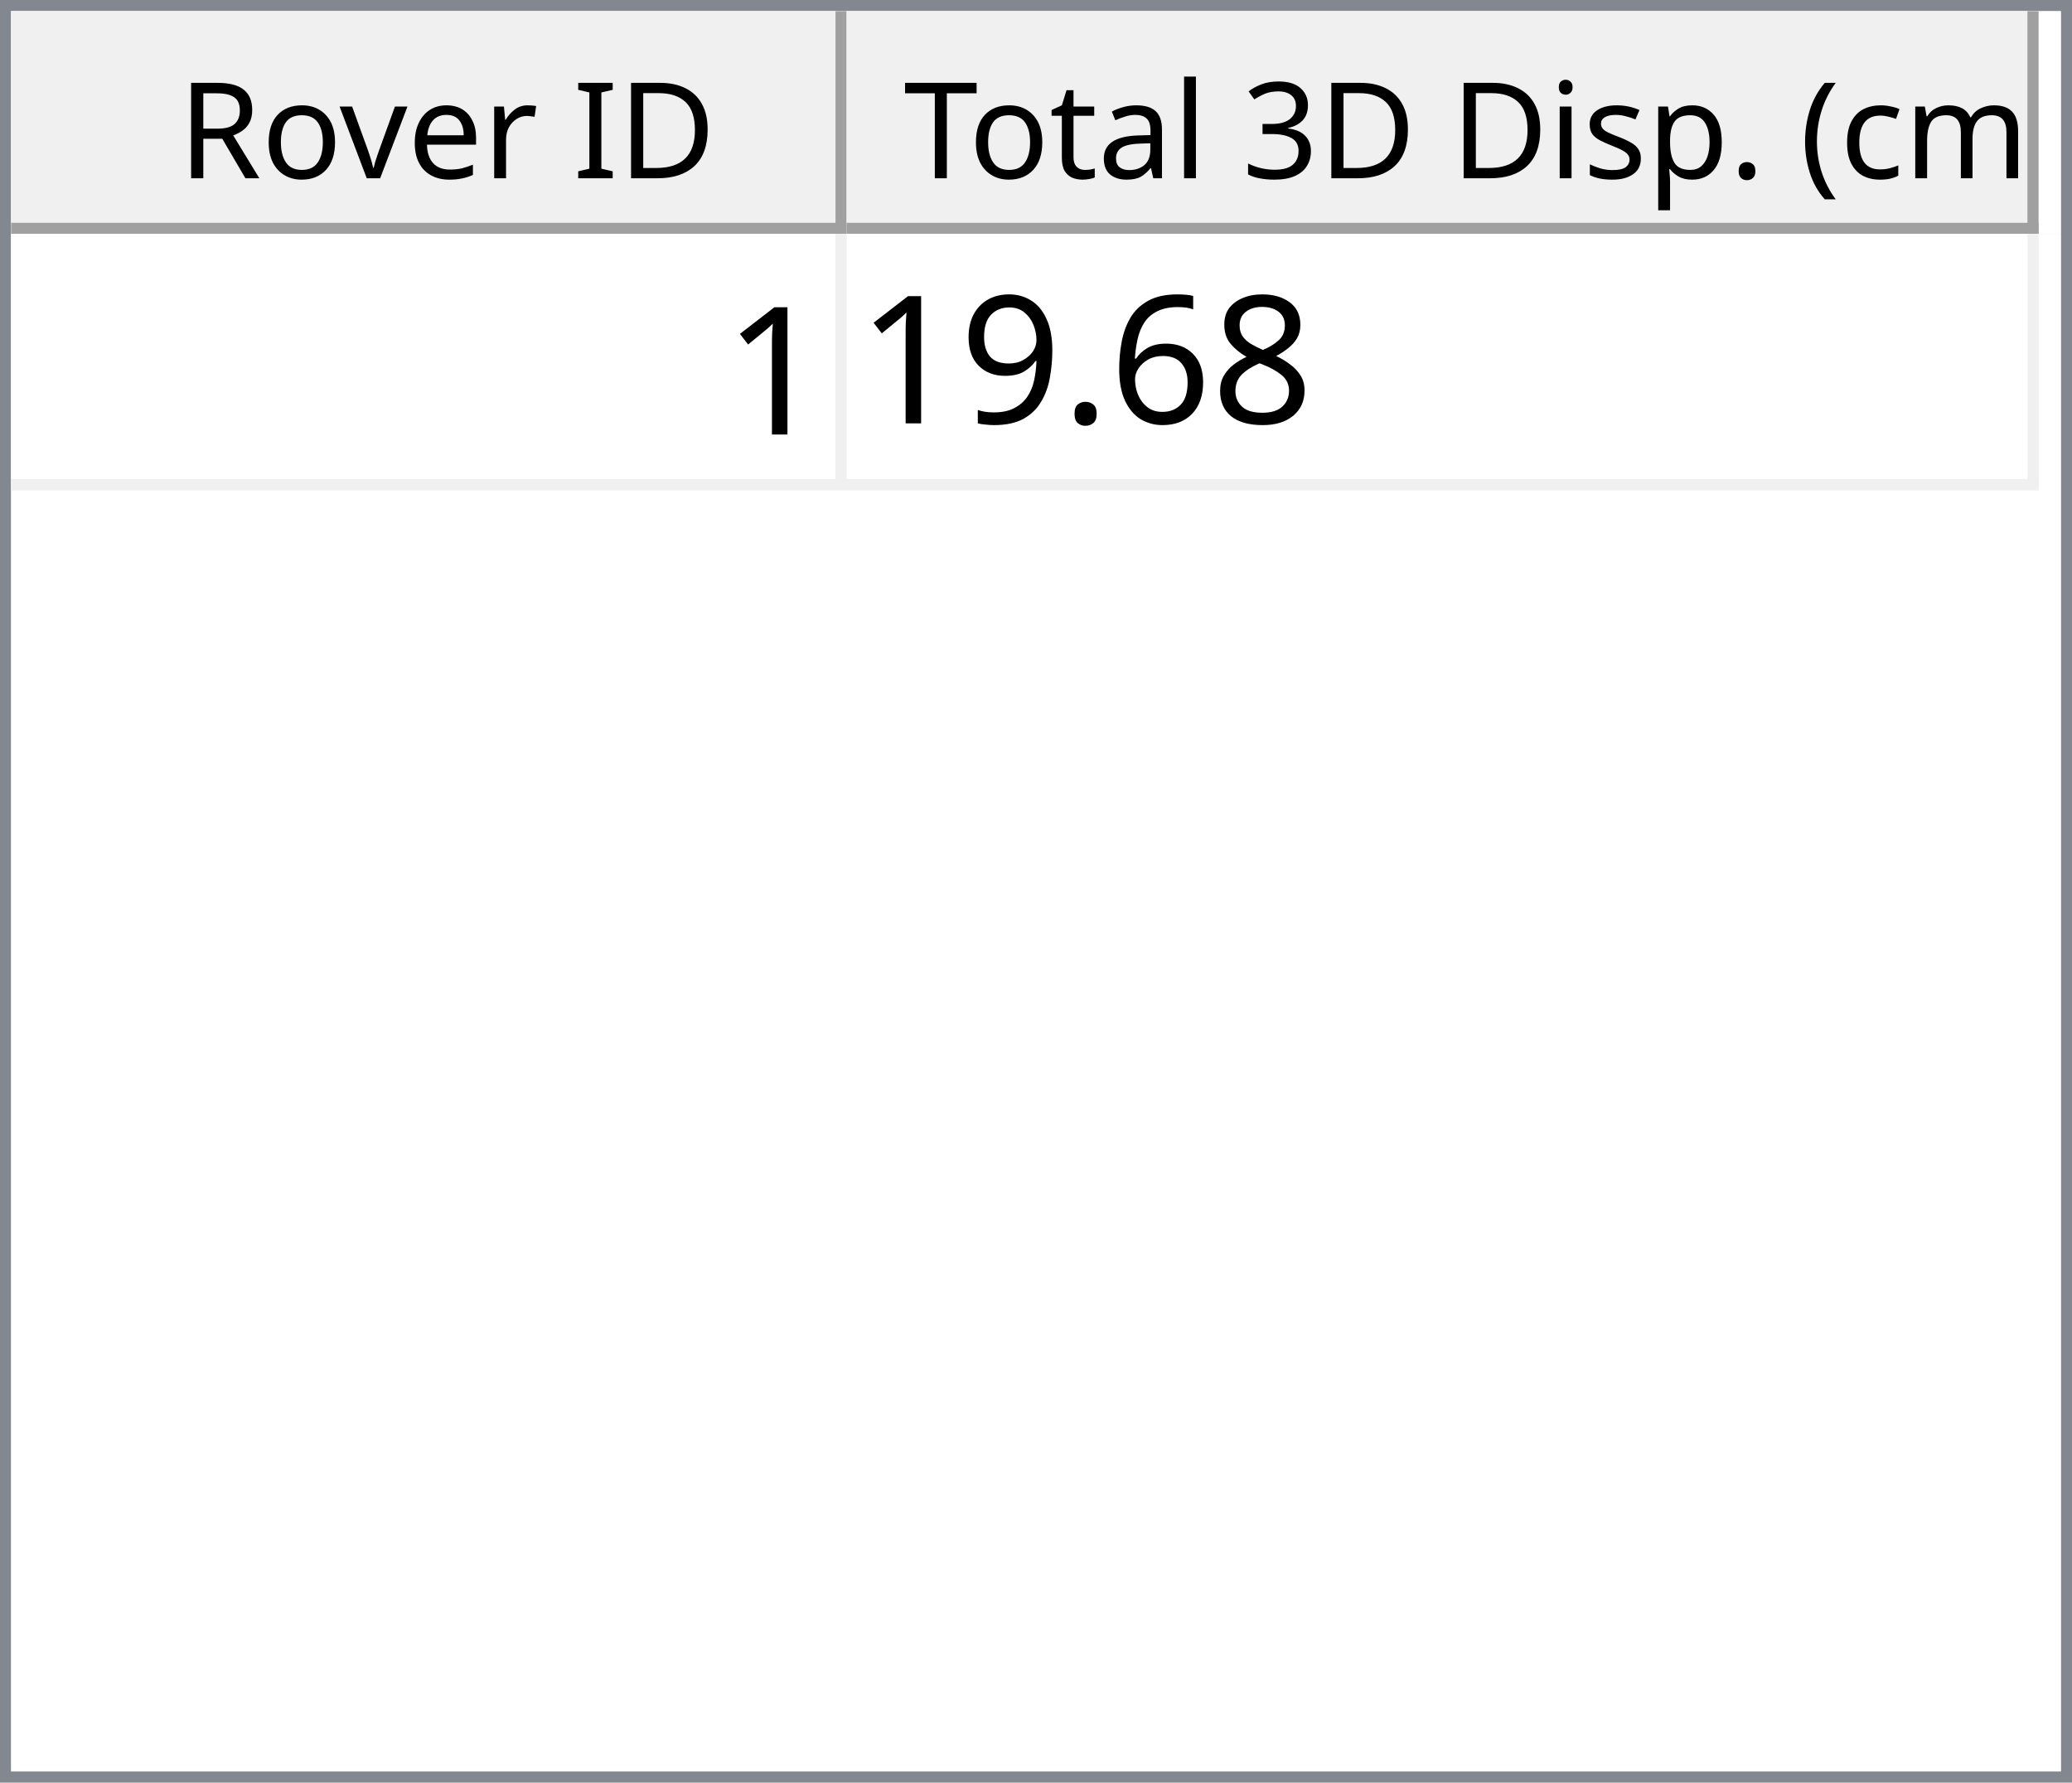
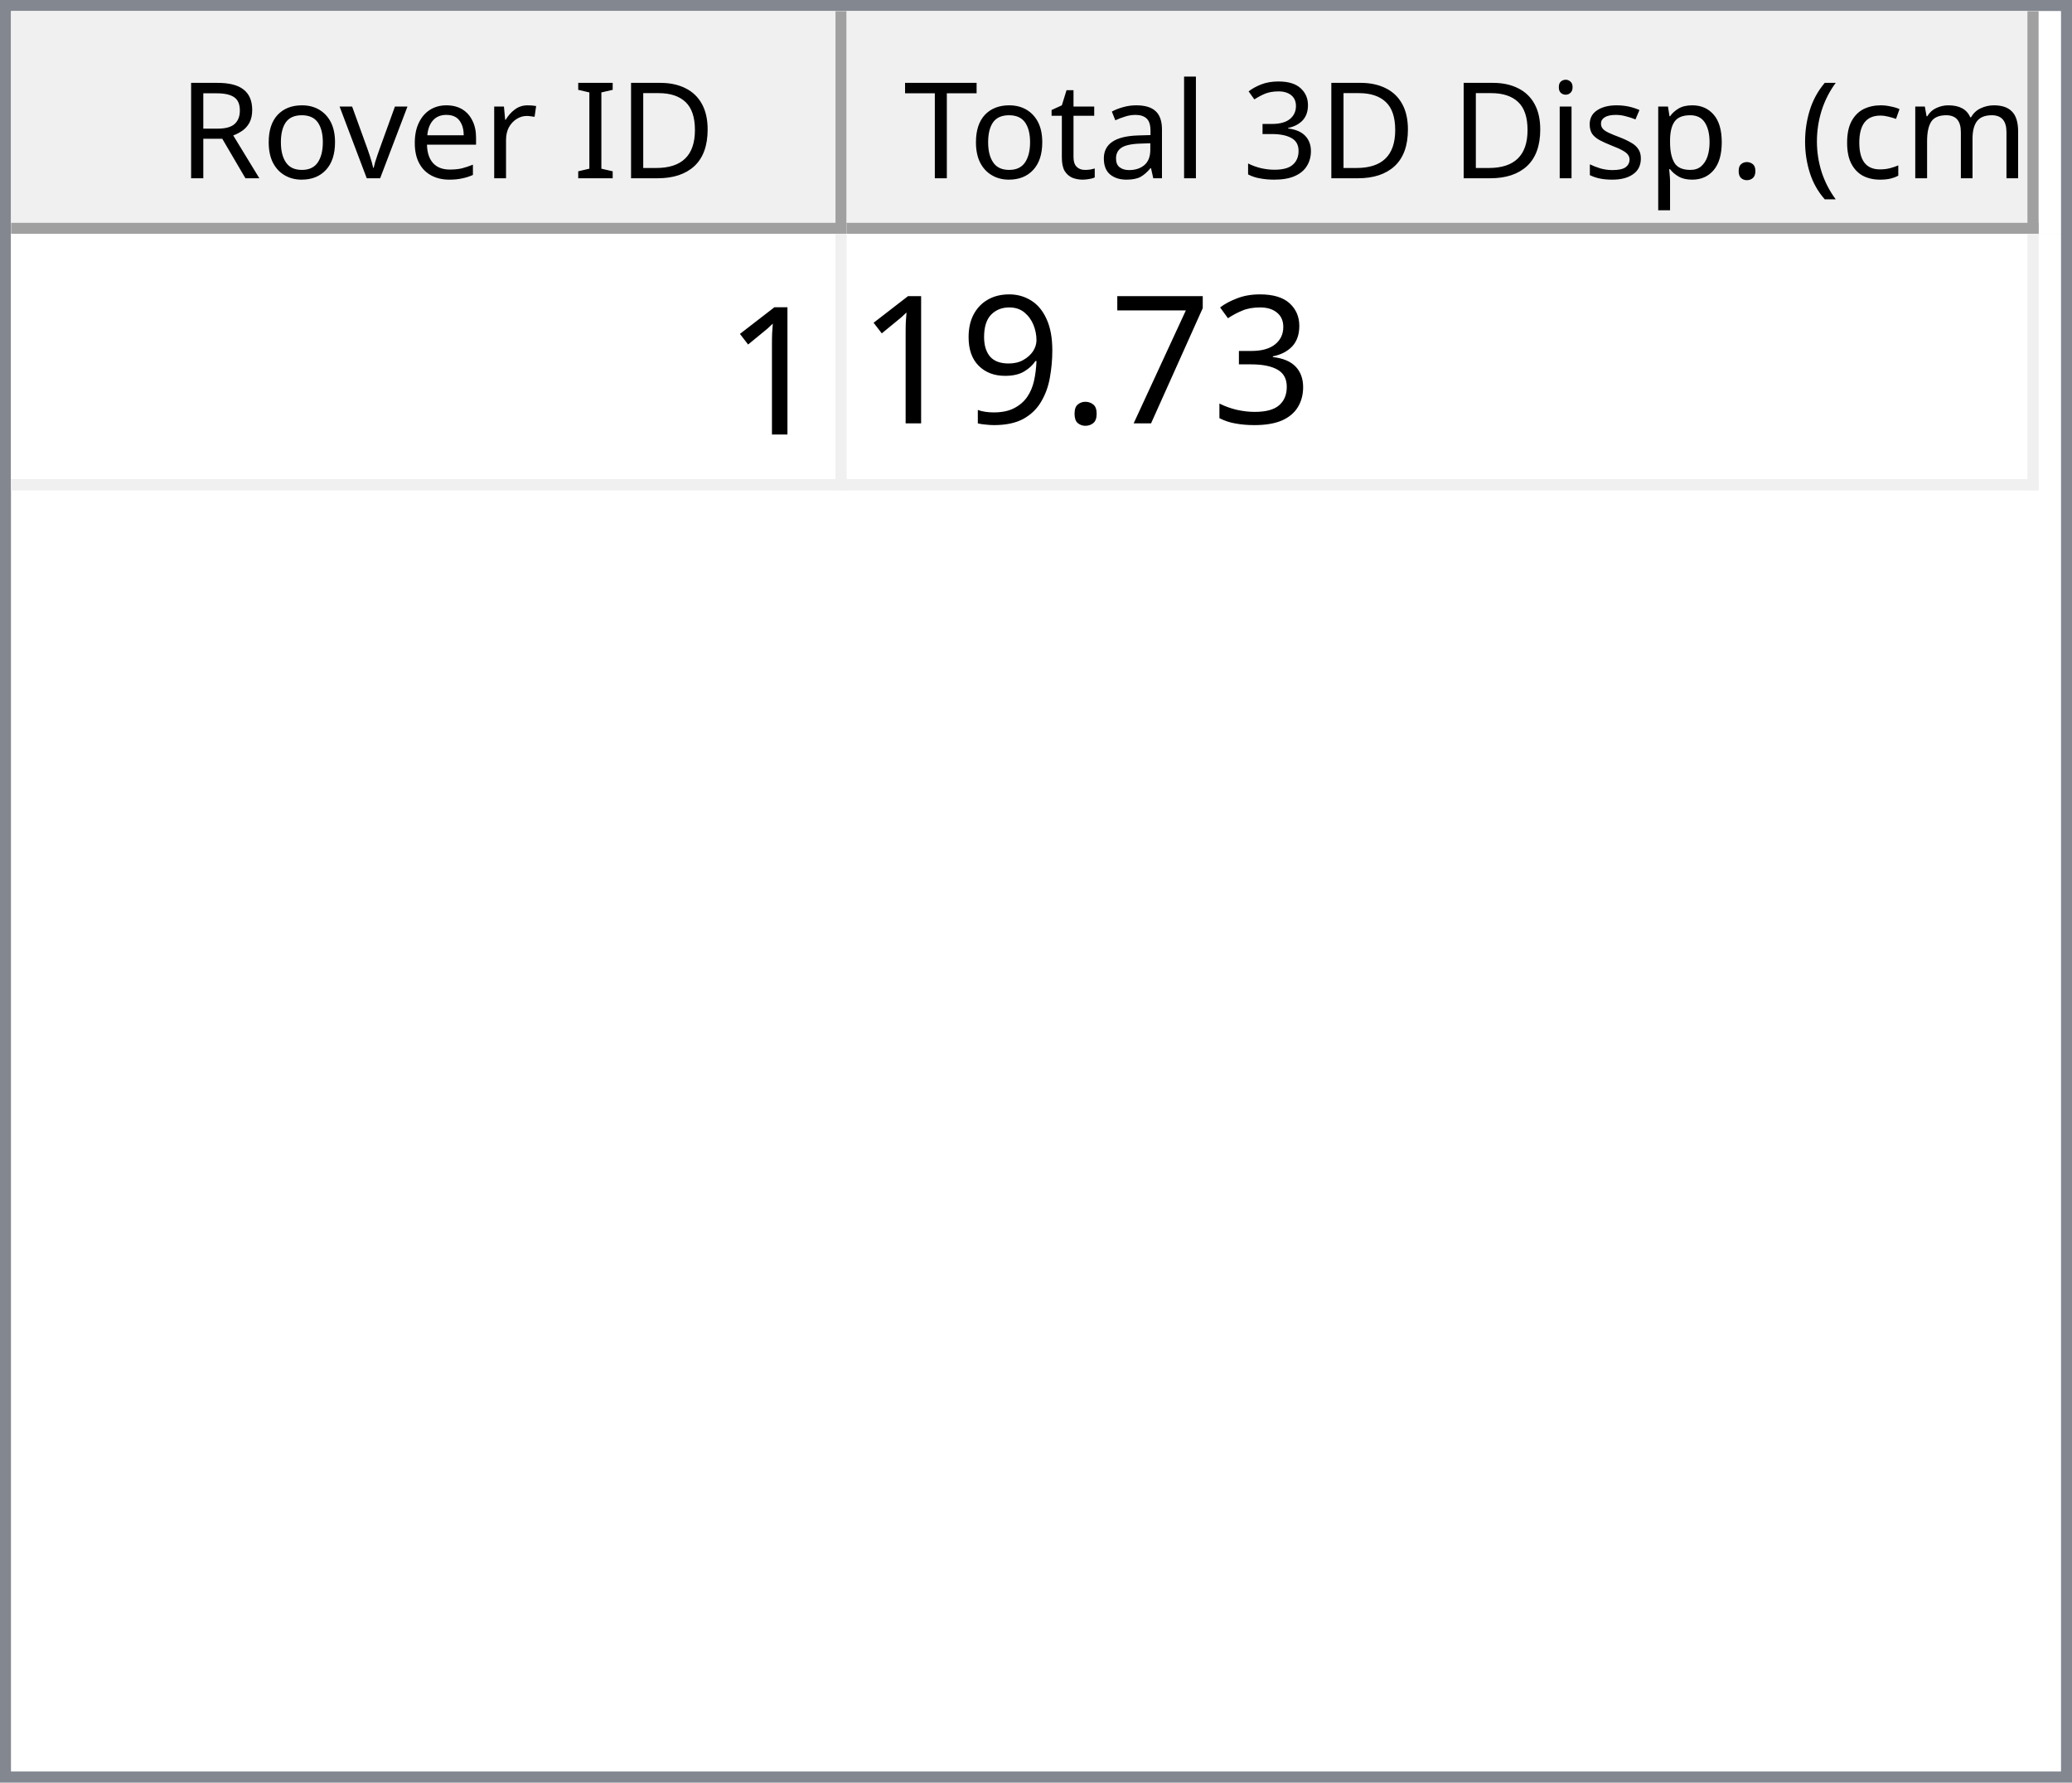
<svg xmlns="http://www.w3.org/2000/svg" style="fill-opacity:1; color-rendering:auto; color-interpolation:auto; text-rendering:auto; stroke:black; stroke-linecap:square; stroke-miterlimit:10; shape-rendering:auto; stroke-opacity:1; fill:black; stroke-dasharray:none; font-weight:normal; stroke-width:1; font-family:'Dialog'; font-style:normal; stroke-linejoin:miter; font-size:12px; stroke-dashoffset:0; image-rendering:auto;" width="186" height="160">
  <defs id="genericDefs" />
  <g>
    <defs id="defs1">
      <clipPath clipPathUnits="userSpaceOnUse" id="clipPath1">
        <path d="M0 0 L186 0 L186 160 L0 160 L0 0 Z" />
      </clipPath>
      <clipPath clipPathUnits="userSpaceOnUse" id="clipPath2">
        <path d="M0 0 L0 160 L186 160 L186 0 Z" />
      </clipPath>
      <clipPath clipPathUnits="userSpaceOnUse" id="clipPath3">
        <path d="M0 0 L0 20 L184 20 L184 0 Z" />
      </clipPath>
      <clipPath clipPathUnits="userSpaceOnUse" id="clipPath4">
        <path d="M0 0 L0 20 L75 20 L75 0 Z" />
      </clipPath>
      <clipPath clipPathUnits="userSpaceOnUse" id="clipPath5">
        <path d="M1 1 L1 19 L74 19 L74 1 Z" />
      </clipPath>
      <clipPath clipPathUnits="userSpaceOnUse" id="clipPath6">
        <path d="M0 0 L0 18 L73 18 L73 0 Z" />
      </clipPath>
      <clipPath clipPathUnits="userSpaceOnUse" id="clipPath7">
        <path d="M-0.5 -0.5 L-0.5 19.5 L74.5 19.5 L74.5 -0.5 Z" />
      </clipPath>
      <clipPath clipPathUnits="userSpaceOnUse" id="clipPath8">
        <path d="M0 0 L0 20 L107 20 L107 0 Z" />
      </clipPath>
      <clipPath clipPathUnits="userSpaceOnUse" id="clipPath9">
        <path d="M1 1 L1 19 L106 19 L106 1 Z" />
      </clipPath>
      <clipPath clipPathUnits="userSpaceOnUse" id="clipPath10">
        <path d="M0 0 L0 18 L105 18 L105 0 Z" />
      </clipPath>
      <clipPath clipPathUnits="userSpaceOnUse" id="clipPath11">
        <path d="M-0.5 -0.5 L-0.5 19.5 L106.5 19.5 L106.5 -0.5 Z" />
      </clipPath>
      <clipPath clipPathUnits="userSpaceOnUse" id="clipPath12">
        <path d="M0 0 L0 138 L184 138 L184 0 Z" />
      </clipPath>
      <clipPath clipPathUnits="userSpaceOnUse" id="clipPath13">
        <path d="M0 0 L0 23 L182 23 L182 0 Z" />
      </clipPath>
      <clipPath clipPathUnits="userSpaceOnUse" id="clipPath14">
        <path d="M-0.5 -0.5 L-0.5 22.5 L181.5 22.5 L181.5 -0.5 Z" />
      </clipPath>
      <clipPath clipPathUnits="userSpaceOnUse" id="clipPath15">
        <path d="M0 0 L0 22 L74 22 L74 0 Z" />
      </clipPath>
      <clipPath clipPathUnits="userSpaceOnUse" id="clipPath16">
        <path d="M0 0 L0 22 L106 22 L106 0 Z" />
      </clipPath>
      <font horiz-adv-x="64.551" id="font1">
        <font-face ascent="107.91" descent="25.098" units-per-em="100" style="font-style:normal; font-family:Segoe UI; font-weight:normal;" />
        <missing-glyph horiz-adv-x="64.551" d="M8.109 0 L8.109 68.266 L56.453 68.266 L56.453 0 L8.109 0 ZM15.328 7.234 L49.219 7.234 L49.219 61.031 L15.328 61.031 L15.328 7.234 Z" />
        <glyph unicode="D" horiz-adv-x="70.117" d="M9.188 0 L9.188 70.016 L28.516 70.016 Q65.531 70.016 65.531 35.891 Q65.531 19.672 55.25 9.836 Q44.969 0 27.734 0 L9.188 0 ZM17.391 62.594 L17.391 7.422 L27.828 7.422 Q41.609 7.422 49.273 14.797 Q56.938 22.172 56.938 35.688 Q56.938 62.594 28.328 62.594 L17.391 62.594 Z" />
        <glyph unicode="I" horiz-adv-x="26.611" d="M17.391 0 L9.188 0 L9.188 70.016 L17.391 70.016 L17.391 0 Z" />
        <glyph unicode=" " horiz-adv-x="27.393" d="" />
        <glyph unicode="r" horiz-adv-x="34.766" d="M34.188 41.891 Q32.078 43.5 28.125 43.5 Q23 43.5 19.555 38.672 Q16.109 33.844 16.109 25.484 L16.109 0 L8.109 0 L8.109 50 L16.109 50 L16.109 39.703 L16.312 39.703 Q18.016 44.969 21.531 47.922 Q25.047 50.875 29.391 50.875 Q32.516 50.875 34.188 50.203 L34.188 41.891 Z" />
        <glyph unicode="e" horiz-adv-x="52.295" d="M48.297 23 L12.984 23 Q13.188 14.656 17.484 10.109 Q21.781 5.562 29.297 5.562 Q37.75 5.562 44.828 11.141 L44.828 3.609 Q38.234 -1.172 27.391 -1.172 Q16.797 -1.172 10.742 5.641 Q4.688 12.453 4.688 24.812 Q4.688 36.469 11.305 43.82 Q17.922 51.172 27.734 51.172 Q37.547 51.172 42.922 44.828 Q48.297 38.484 48.297 27.203 L48.297 23 ZM40.094 29.781 Q40.047 36.719 36.75 40.578 Q33.453 44.438 27.594 44.438 Q21.922 44.438 17.969 40.383 Q14.016 36.328 13.094 29.781 L40.094 29.781 Z" />
        <glyph unicode="v" horiz-adv-x="47.9" d="M47.406 50 L27.484 0 L19.625 0 L0.688 50 L9.469 50 L22.172 13.672 Q23.578 9.672 23.922 6.688 L24.125 6.688 Q24.609 10.453 25.688 13.484 L38.969 50 L47.406 50 Z" />
        <glyph unicode="o" horiz-adv-x="58.594" d="M29 -1.172 Q17.922 -1.172 11.305 5.836 Q4.688 12.844 4.688 24.422 Q4.688 37.016 11.57 44.094 Q18.453 51.172 30.172 51.172 Q41.359 51.172 47.633 44.289 Q53.906 37.406 53.906 25.203 Q53.906 13.234 47.141 6.031 Q40.375 -1.172 29 -1.172 ZM29.594 44.438 Q21.875 44.438 17.383 39.188 Q12.891 33.938 12.891 24.703 Q12.891 15.828 17.43 10.695 Q21.969 5.562 29.594 5.562 Q37.359 5.562 41.531 10.594 Q45.703 15.625 45.703 24.906 Q45.703 34.281 41.531 39.359 Q37.359 44.438 29.594 44.438 Z" />
        <glyph unicode="R" horiz-adv-x="59.814" d="M59.375 0 L49.609 0 L37.891 19.625 Q36.281 22.359 34.766 24.289 Q33.25 26.219 31.664 27.438 Q30.078 28.656 28.25 29.219 Q26.422 29.781 24.125 29.781 L17.391 29.781 L17.391 0 L9.188 0 L9.188 70.016 L30.078 70.016 Q34.672 70.016 38.555 68.867 Q42.438 67.719 45.289 65.375 Q48.141 63.031 49.758 59.547 Q51.375 56.062 51.375 51.375 Q51.375 47.703 50.273 44.656 Q49.172 41.609 47.148 39.211 Q45.125 36.812 42.266 35.133 Q39.406 33.453 35.844 32.516 L35.844 32.328 Q37.594 31.547 38.891 30.547 Q40.188 29.547 41.359 28.18 Q42.531 26.812 43.68 25.078 Q44.828 23.344 46.234 21.047 L59.375 0 ZM17.391 62.594 L17.391 37.203 L28.516 37.203 Q31.594 37.203 34.203 38.133 Q36.812 39.062 38.719 40.797 Q40.625 42.531 41.703 45.047 Q42.781 47.562 42.781 50.688 Q42.781 56.297 39.141 59.445 Q35.5 62.594 28.609 62.594 L17.391 62.594 Z" />
        <glyph unicode=")" horiz-adv-x="30.176" d="M8.297 -15.922 L1.172 -15.922 Q16.406 2.344 16.406 26.812 Q16.406 51.469 1.078 70.016 L8.297 70.016 Q23.531 52.156 23.531 26.703 Q23.531 1.375 8.297 -15.922 Z" />
        <glyph unicode="m" horiz-adv-x="86.133" d="M79.109 0 L71.094 0 L71.094 28.719 Q71.094 37.016 68.531 40.727 Q65.969 44.438 59.906 44.438 Q54.781 44.438 51.195 39.75 Q47.609 35.062 47.609 28.516 L47.609 0 L39.594 0 L39.594 29.688 Q39.594 44.438 28.219 44.438 Q22.953 44.438 19.531 40.016 Q16.109 35.594 16.109 28.516 L16.109 0 L8.109 0 L8.109 50 L16.109 50 L16.109 42.094 L16.312 42.094 Q21.625 51.172 31.844 51.172 Q36.969 51.172 40.773 48.312 Q44.578 45.453 46 40.828 Q51.562 51.172 62.594 51.172 Q79.109 51.172 79.109 30.812 L79.109 0 Z" />
        <glyph unicode="c" horiz-adv-x="46.191" d="M42.188 2.297 Q36.422 -1.172 28.516 -1.172 Q17.828 -1.172 11.258 5.789 Q4.688 12.75 4.688 23.828 Q4.688 36.188 11.766 43.68 Q18.844 51.172 30.672 51.172 Q37.25 51.172 42.281 48.734 L42.281 40.531 Q36.719 44.438 30.375 44.438 Q22.703 44.438 17.797 38.945 Q12.891 33.453 12.891 24.516 Q12.891 15.719 17.508 10.641 Q22.125 5.562 29.891 5.562 Q36.422 5.562 42.188 9.906 L42.188 2.297 Z" />
        <glyph unicode="(" horiz-adv-x="30.176" d="M29.109 -15.922 L21.969 -15.922 Q6.844 1.375 6.844 26.703 Q6.844 52.156 21.969 70.016 L29.203 70.016 Q13.875 51.469 13.875 26.812 Q13.875 2.344 29.109 -15.922 Z" />
        <glyph unicode="." horiz-adv-x="21.68" d="M10.891 -1.078 Q8.641 -1.078 7.055 0.539 Q5.469 2.156 5.469 4.391 Q5.469 6.641 7.055 8.273 Q8.641 9.906 10.891 9.906 Q13.188 9.906 14.797 8.273 Q16.406 6.641 16.406 4.391 Q16.406 2.156 14.797 0.539 Q13.188 -1.078 10.891 -1.078 Z" />
        <glyph unicode="p" horiz-adv-x="58.789" d="M16.312 7.234 L16.109 7.234 L16.109 -23 L8.109 -23 L8.109 50 L16.109 50 L16.109 41.219 L16.312 41.219 Q22.219 51.172 33.594 51.172 Q43.266 51.172 48.688 44.461 Q54.109 37.75 54.109 26.469 Q54.109 13.922 48 6.375 Q41.891 -1.172 31.297 -1.172 Q21.578 -1.172 16.312 7.234 ZM16.109 27.391 L16.109 20.406 Q16.109 14.203 20.141 9.883 Q24.172 5.562 30.375 5.562 Q37.641 5.562 41.773 11.133 Q45.906 16.703 45.906 26.609 Q45.906 34.969 42.047 39.703 Q38.188 44.438 31.594 44.438 Q24.609 44.438 20.359 39.578 Q16.109 34.719 16.109 27.391 Z" />
        <glyph unicode="s" horiz-adv-x="42.432" d="M5.078 1.812 L5.078 10.406 Q11.625 5.562 19.484 5.562 Q30.031 5.562 30.031 12.594 Q30.031 14.594 29.125 15.992 Q28.219 17.391 26.68 18.461 Q25.141 19.531 23.07 20.383 Q21 21.234 18.609 22.172 Q15.281 23.484 12.766 24.828 Q10.25 26.172 8.57 27.859 Q6.891 29.547 6.031 31.695 Q5.172 33.844 5.172 36.719 Q5.172 40.234 6.789 42.945 Q8.406 45.656 11.086 47.484 Q13.766 49.312 17.211 50.242 Q20.656 51.172 24.312 51.172 Q30.812 51.172 35.938 48.922 L35.938 40.828 Q30.422 44.438 23.25 44.438 Q21 44.438 19.195 43.922 Q17.391 43.406 16.094 42.477 Q14.797 41.547 14.086 40.258 Q13.375 38.969 13.375 37.406 Q13.375 35.453 14.086 34.133 Q14.797 32.812 16.164 31.789 Q17.531 30.766 19.484 29.938 Q21.438 29.109 23.922 28.125 Q27.25 26.859 29.883 25.516 Q32.516 24.172 34.375 22.484 Q36.234 20.797 37.234 18.602 Q38.234 16.406 38.234 13.375 Q38.234 9.672 36.602 6.938 Q34.969 4.203 32.234 2.398 Q29.5 0.594 25.93 -0.289 Q22.359 -1.172 18.453 -1.172 Q10.75 -1.172 5.078 1.812 Z" />
        <glyph unicode="i" horiz-adv-x="24.219" d="M12.203 62.703 Q10.062 62.703 8.547 64.164 Q7.031 65.625 7.031 67.875 Q7.031 70.125 8.547 71.609 Q10.062 73.094 12.203 73.094 Q14.406 73.094 15.945 71.609 Q17.484 70.125 17.484 67.875 Q17.484 65.719 15.945 64.211 Q14.406 62.703 12.203 62.703 ZM16.109 0 L8.109 0 L8.109 50 L16.109 50 L16.109 0 Z" />
        <glyph unicode="3" horiz-adv-x="53.906" d="M46.531 19.828 Q46.531 15.094 44.75 11.211 Q42.969 7.328 39.719 4.57 Q36.469 1.812 31.93 0.297 Q27.391 -1.219 21.922 -1.219 Q11.922 -1.219 6 2.594 L6 11.188 Q13.094 5.609 22.219 5.609 Q25.875 5.609 28.828 6.539 Q31.781 7.469 33.906 9.227 Q36.031 10.984 37.18 13.477 Q38.328 15.969 38.328 19.094 Q38.328 32.812 18.797 32.812 L12.984 32.812 L12.984 39.594 L18.5 39.594 Q35.797 39.594 35.797 52.484 Q35.797 64.406 22.609 64.406 Q15.188 64.406 8.688 59.422 L8.688 67.188 Q15.375 71.188 24.609 71.188 Q29 71.188 32.57 69.969 Q36.141 68.75 38.68 66.555 Q41.219 64.359 42.609 61.281 Q44 58.203 44 54.5 Q44 40.672 30.031 36.719 L30.031 36.531 Q33.594 36.141 36.625 34.797 Q39.656 33.453 41.852 31.305 Q44.047 29.156 45.289 26.25 Q46.531 23.344 46.531 19.828 Z" />
        <glyph unicode="l" horiz-adv-x="24.219" d="M16.109 0 L8.109 0 L8.109 74.031 L16.109 74.031 L16.109 0 Z" />
        <glyph unicode="a" horiz-adv-x="50.879" d="M43.891 0 L35.891 0 L35.891 7.812 L35.688 7.812 Q30.469 -1.172 20.312 -1.172 Q12.844 -1.172 8.617 2.781 Q4.391 6.734 4.391 13.281 Q4.391 27.297 20.906 29.594 L35.891 31.688 Q35.891 44.438 25.594 44.438 Q16.547 44.438 9.281 38.281 L9.281 46.484 Q16.656 51.172 26.266 51.172 Q43.891 51.172 43.891 32.516 L43.891 0 ZM35.891 25.297 L23.828 23.641 Q18.266 22.859 15.43 20.875 Q12.594 18.891 12.594 13.875 Q12.594 10.203 15.211 7.883 Q17.828 5.562 22.172 5.562 Q28.125 5.562 32.008 9.742 Q35.891 13.922 35.891 20.312 L35.891 25.297 Z" />
        <glyph unicode="t" horiz-adv-x="33.887" d="M31.297 0.484 Q28.469 -1.078 23.828 -1.078 Q10.688 -1.078 10.688 13.578 L10.688 43.172 L2.094 43.172 L2.094 50 L10.688 50 L10.688 62.203 L18.703 64.797 L18.703 50 L31.297 50 L31.297 43.172 L18.703 43.172 L18.703 14.984 Q18.703 9.969 20.414 7.82 Q22.125 5.672 26.078 5.672 Q29.109 5.672 31.297 7.328 L31.297 0.484 Z" />
        <glyph unicode="T" horiz-adv-x="52.393" d="M50.594 62.594 L30.375 62.594 L30.375 0 L22.172 0 L22.172 62.594 L2 62.594 L2 70.016 L50.594 70.016 L50.594 62.594 Z" />
      </font>
      <font horiz-adv-x="75.0" id="font2">
        <font-face ascent="100.537" descent="21.973" units-per-em="100" style="font-style:normal; font-family:sans-serif; font-weight:normal;" />
        <missing-glyph horiz-adv-x="75.0" d="M12.5 0 L12.5 62.5 L62.5 62.5 L62.5 0 L12.5 0 ZM14.062 1.562 L60.938 1.562 L60.938 60.938 L14.062 60.938 L14.062 1.562 Z" />
        <glyph unicode="1" horiz-adv-x="55.615" d="M37.25 0 L28.469 0 L28.469 56 Q25.297 52.984 20.141 49.953 Q14.984 46.922 10.891 45.406 L10.891 53.906 Q18.266 57.375 23.781 62.305 Q29.297 67.234 31.594 71.875 L37.25 71.875 L37.25 0 Z" />
-         <glyph unicode="8" horiz-adv-x="55.615" d="M17.672 38.812 Q12.203 40.828 9.57 44.539 Q6.938 48.25 6.938 53.422 Q6.938 61.234 12.555 66.555 Q18.172 71.875 27.484 71.875 Q36.859 71.875 42.578 66.43 Q48.297 60.984 48.297 53.172 Q48.297 48.188 45.68 44.508 Q43.062 40.828 37.75 38.812 Q44.344 36.672 47.781 31.883 Q51.219 27.094 51.219 20.453 Q51.219 11.281 44.727 5.031 Q38.234 -1.219 27.641 -1.219 Q17.047 -1.219 10.547 5.055 Q4.047 11.328 4.047 20.703 Q4.047 27.688 7.594 32.398 Q11.141 37.109 17.672 38.812 ZM15.922 53.719 Q15.922 48.641 19.195 45.414 Q22.469 42.188 27.688 42.188 Q32.766 42.188 36.016 45.383 Q39.266 48.578 39.266 53.219 Q39.266 58.062 35.914 61.359 Q32.562 64.656 27.594 64.656 Q22.562 64.656 19.242 61.43 Q15.922 58.203 15.922 53.719 ZM13.094 20.656 Q13.094 16.891 14.875 13.375 Q16.656 9.859 20.172 7.93 Q23.688 6 27.734 6 Q34.031 6 38.133 10.055 Q42.234 14.109 42.234 20.359 Q42.234 26.703 38.016 30.859 Q33.797 35.016 27.438 35.016 Q21.234 35.016 17.164 30.914 Q13.094 26.812 13.094 20.656 Z" />
-         <glyph unicode="6" horiz-adv-x="55.615" d="M49.75 54.047 L41.016 53.375 Q39.844 58.547 37.703 60.891 Q34.125 64.656 28.906 64.656 Q24.703 64.656 21.531 62.312 Q17.391 59.281 14.992 53.469 Q12.594 47.656 12.5 36.922 Q15.672 41.75 20.266 44.094 Q24.859 46.438 29.891 46.438 Q38.672 46.438 44.852 39.969 Q51.031 33.5 51.031 23.25 Q51.031 16.5 48.125 10.719 Q45.219 4.938 40.141 1.859 Q35.062 -1.219 28.609 -1.219 Q17.625 -1.219 10.695 6.859 Q3.766 14.938 3.766 33.5 Q3.766 54.25 11.422 63.672 Q18.109 71.875 29.438 71.875 Q37.891 71.875 43.289 67.141 Q48.688 62.406 49.75 54.047 ZM13.875 23.188 Q13.875 18.656 15.797 14.508 Q17.719 10.359 21.188 8.18 Q24.656 6 28.469 6 Q34.031 6 38.039 10.492 Q42.047 14.984 42.047 22.703 Q42.047 30.125 38.086 34.398 Q34.125 38.672 28.125 38.672 Q22.172 38.672 18.023 34.398 Q13.875 30.125 13.875 23.188 Z" />
+         <glyph unicode="3" horiz-adv-x="55.615" d="M4.203 18.891 L12.984 20.062 Q14.5 12.594 18.141 9.297 Q21.781 6 27 6 Q33.203 6 37.477 10.297 Q41.75 14.594 41.75 20.953 Q41.75 27 37.797 30.93 Q33.844 34.859 27.734 34.859 Q25.25 34.859 21.531 33.891 L22.516 41.609 Q23.391 41.5 23.922 41.5 Q29.547 41.5 34.039 44.43 Q38.531 47.359 38.531 53.469 Q38.531 58.297 35.258 61.477 Q31.984 64.656 26.812 64.656 Q21.688 64.656 18.266 61.43 Q14.844 58.203 13.875 51.766 L5.078 53.328 Q6.688 62.156 12.398 67.016 Q18.109 71.875 26.609 71.875 Q32.469 71.875 37.398 69.359 Q42.328 66.844 44.945 62.5 Q47.562 58.156 47.562 53.266 Q47.562 48.641 45.07 44.828 Q42.578 41.016 37.703 38.766 Q44.047 37.312 47.562 32.695 Q51.078 28.078 51.078 21.141 Q51.078 11.766 44.242 5.25 Q37.406 -1.266 26.953 -1.266 Q17.531 -1.266 11.305 4.352 Q5.078 9.969 4.203 18.891 Z" />
+         <glyph unicode="7" horiz-adv-x="55.615" d="M4.734 62.203 L4.734 70.656 L51.078 70.656 L51.078 63.812 Q44.234 56.547 37.523 44.484 Q30.812 32.422 27.156 19.672 Q24.516 10.688 23.781 0 L14.75 0 Q14.891 8.453 18.062 20.414 Q21.234 32.375 27.172 43.484 Q33.109 54.594 39.797 62.203 L4.734 62.203 Z" />
        <glyph unicode="." horiz-adv-x="27.783" d="M9.078 0 L9.078 10.016 L19.094 10.016 L19.094 0 L9.078 0 Z" />
        <glyph unicode="9" horiz-adv-x="55.615" d="M5.469 16.547 L13.922 17.328 Q14.984 11.375 18.016 8.688 Q21.047 6 25.781 6 Q29.828 6 32.883 7.859 Q35.938 9.719 37.891 12.82 Q39.844 15.922 41.164 21.195 Q42.484 26.469 42.484 31.938 Q42.484 32.516 42.438 33.688 Q39.797 29.5 35.234 26.883 Q30.672 24.266 25.344 24.266 Q16.453 24.266 10.305 30.711 Q4.156 37.156 4.156 47.703 Q4.156 58.594 10.578 65.234 Q17 71.875 26.656 71.875 Q33.641 71.875 39.43 68.117 Q45.219 64.359 48.219 57.398 Q51.219 50.438 51.219 37.25 Q51.219 23.531 48.242 15.406 Q45.266 7.281 39.383 3.031 Q33.5 -1.219 25.594 -1.219 Q17.188 -1.219 11.867 3.445 Q6.547 8.109 5.469 16.547 ZM41.453 48.141 Q41.453 55.719 37.43 60.156 Q33.406 64.594 27.734 64.594 Q21.875 64.594 17.531 59.812 Q13.188 55.031 13.188 47.406 Q13.188 40.578 17.312 36.305 Q21.438 32.031 27.484 32.031 Q33.594 32.031 37.523 36.305 Q41.453 40.578 41.453 48.141 Z" />
      </font>
    </defs>
    <g style="fill:white; stroke:white;">
      <rect x="0" y="0" width="186" style="clip-path:url(#clipPath1); stroke:none;" height="160" />
    </g>
    <g style="fill:white; text-rendering:optimizeSpeed; color-rendering:optimizeSpeed; image-rendering:optimizeSpeed; shape-rendering:crispEdges; stroke:white; color-interpolation:sRGB;">
      <rect x="0" width="186" height="160" y="0" style="stroke:none;" />
      <path style="stroke:none;" d="M0 160 L186 160 L186 0 L0 0 Z" />
    </g>
    <g style="fill:rgb(240,240,240); font-family:'Segoe UI'; stroke:rgb(240,240,240);">
      <rect x="0" y="0" width="186" style="clip-path:url(#clipPath2); stroke:none;" height="160" />
    </g>
    <g style="fill:rgb(130,135,144); font-family:'Segoe UI'; stroke:rgb(130,135,144);">
      <path d="M0 0 L186 0 L186 160 L0 160 L0 0 ZM1 1 L185 1 L185 159 L1 159 L1 1 Z" style="fill-rule:evenodd; clip-path:url(#clipPath2); stroke:none;" />
    </g>
    <g style="fill:white; font-family:'Segoe UI'; stroke:white;" transform="translate(1,1)">
      <rect x="0" y="0" width="184" style="clip-path:url(#clipPath3); stroke:none;" height="20" />
    </g>
    <g style="fill:rgb(240,240,240); font-family:'Segoe UI'; stroke:rgb(240,240,240);" transform="translate(1,1)">
      <rect x="0" y="0" width="75" style="clip-path:url(#clipPath4); stroke:none;" height="20" />
    </g>
    <g style="font-family:'Segoe UI';" transform="translate(2,2)">
      <text x="14" xml:space="preserve" y="14" style="clip-path:url(#clipPath6); stroke:none;">Rover ID</text>
    </g>
    <g style="fill:rgb(160,160,160); font-family:'Segoe UI'; stroke:rgb(160,160,160); stroke-linejoin:bevel;" transform="translate(1.5,1.5)">
      <line x1="74" x2="74" y1="0" style="fill:none; clip-path:url(#clipPath7);" y2="19" />
    </g>
    <g style="fill:rgb(160,160,160); font-family:'Segoe UI'; stroke:rgb(160,160,160); stroke-linejoin:bevel;" transform="matrix(1,0,0,1,1,1) translate(0.5,0.5)">
      <line x1="0" x2="74" y1="19" style="fill:none; clip-path:url(#clipPath7);" y2="19" />
    </g>
    <g style="fill:rgb(240,240,240); font-family:'Segoe UI'; stroke:rgb(240,240,240);" transform="translate(76,1)">
      <rect x="0" y="0" width="107" style="clip-path:url(#clipPath8); stroke:none;" height="20" />
    </g>
    <g style="font-family:'Segoe UI';" transform="translate(77,2)">
      <text x="1" xml:space="preserve" y="14" style="clip-path:url(#clipPath10); stroke:none;"> Total 3D Disp. (cm)</text>
    </g>
    <g style="fill:rgb(160,160,160); font-family:'Segoe UI'; stroke:rgb(160,160,160); stroke-linejoin:bevel;" transform="translate(76.5,1.5)">
      <line x1="106" x2="106" y1="0" style="fill:none; clip-path:url(#clipPath11);" y2="19" />
    </g>
    <g style="fill:rgb(160,160,160); font-family:'Segoe UI'; stroke:rgb(160,160,160); stroke-linejoin:bevel;" transform="matrix(1,0,0,1,76,1) translate(0.5,0.5)">
      <line x1="0" x2="106" y1="19" style="fill:none; clip-path:url(#clipPath11);" y2="19" />
    </g>
    <g style="fill:white; font-family:'Segoe UI'; stroke:white;" transform="translate(1,21)">
      <rect x="0" y="0" width="184" style="clip-path:url(#clipPath12); stroke:none;" height="138" />
    </g>
    <g style="fill:rgb(240,240,240); font-size:16px; font-family:sans-serif; stroke:rgb(240,240,240);" transform="translate(1,21)">
      <rect x="0" y="0" width="182" style="clip-path:url(#clipPath13); stroke:none;" height="23" />
      <line transform="translate(0.5,0.5)" x1="0" x2="181" y1="22" style="clip-path:url(#clipPath14); fill:none; stroke-linejoin:bevel;" y2="22" />
    </g>
    <g transform="matrix(1,0,0,1,1,21) translate(0.5,0.5)" style="fill:rgb(240,240,240); font-size:16px; font-family:sans-serif; stroke:rgb(240,240,240); stroke-linejoin:bevel;">
      <line x1="74" x2="74" y1="0" style="fill:none; clip-path:url(#clipPath14);" y2="22" />
    </g>
    <g transform="matrix(1,0,0,1,1,21) translate(0.5,0.5)" style="fill:rgb(240,240,240); font-size:16px; font-family:sans-serif; stroke:rgb(240,240,240); stroke-linejoin:bevel;">
      <line x1="181" x2="181" y1="0" style="fill:none; clip-path:url(#clipPath14);" y2="22" />
    </g>
    <g style="fill:white; font-size:16px; font-family:sans-serif; stroke:white;" transform="matrix(1,0,0,1,1,21)">
      <rect x="0" y="0" width="74" style="clip-path:url(#clipPath15); stroke:none;" height="22" />
      <text x="64" y="18" style="fill:black; clip-path:url(#clipPath15); stroke:none;" xml:space="preserve">1</text>
    </g>
    <g style="fill:white; font-size:16px; font-family:sans-serif; stroke:white;" transform="matrix(1,0,0,1,1,21) translate(75,0)">
      <rect x="0" y="0" width="106" style="clip-path:url(#clipPath16); stroke:none;" height="22" />
-       <text x="1" y="17" style="fill:black; clip-path:url(#clipPath16); stroke:none;" xml:space="preserve">19.68</text>
+       <text x="1" y="17" style="fill:black; clip-path:url(#clipPath16); stroke:none;" xml:space="preserve">19.73</text>
    </g>
  </g>
</svg>
